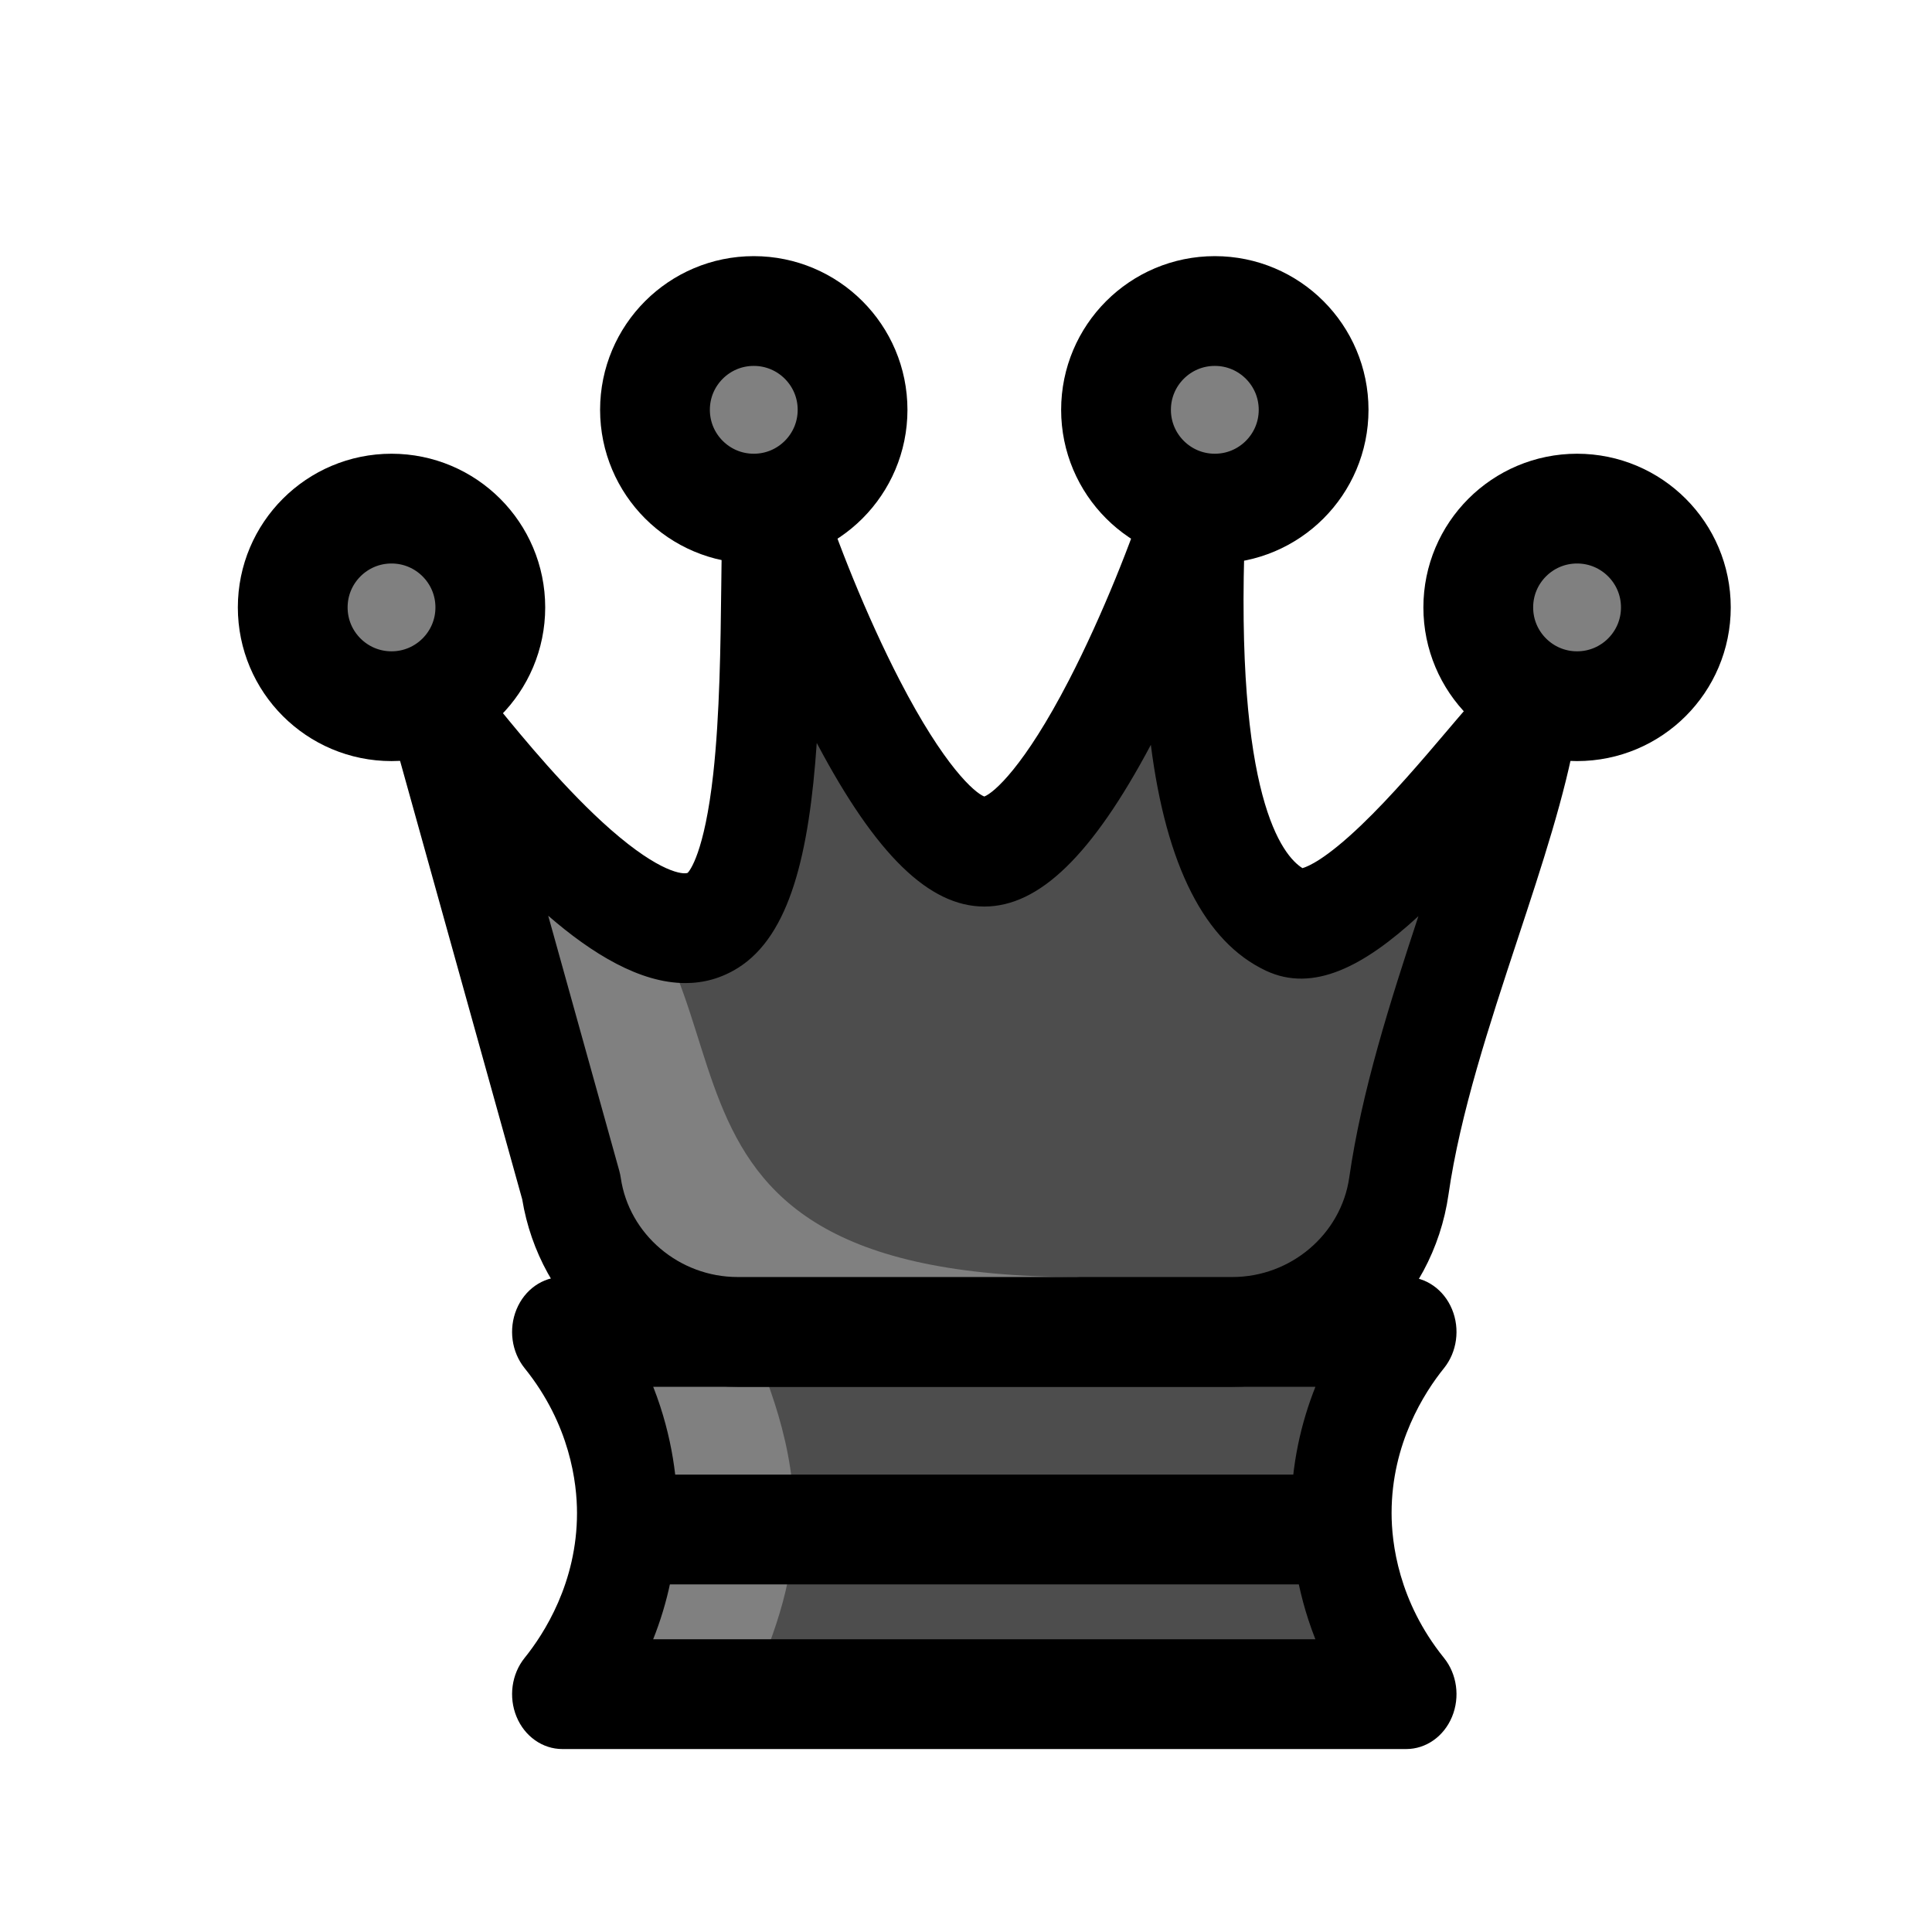
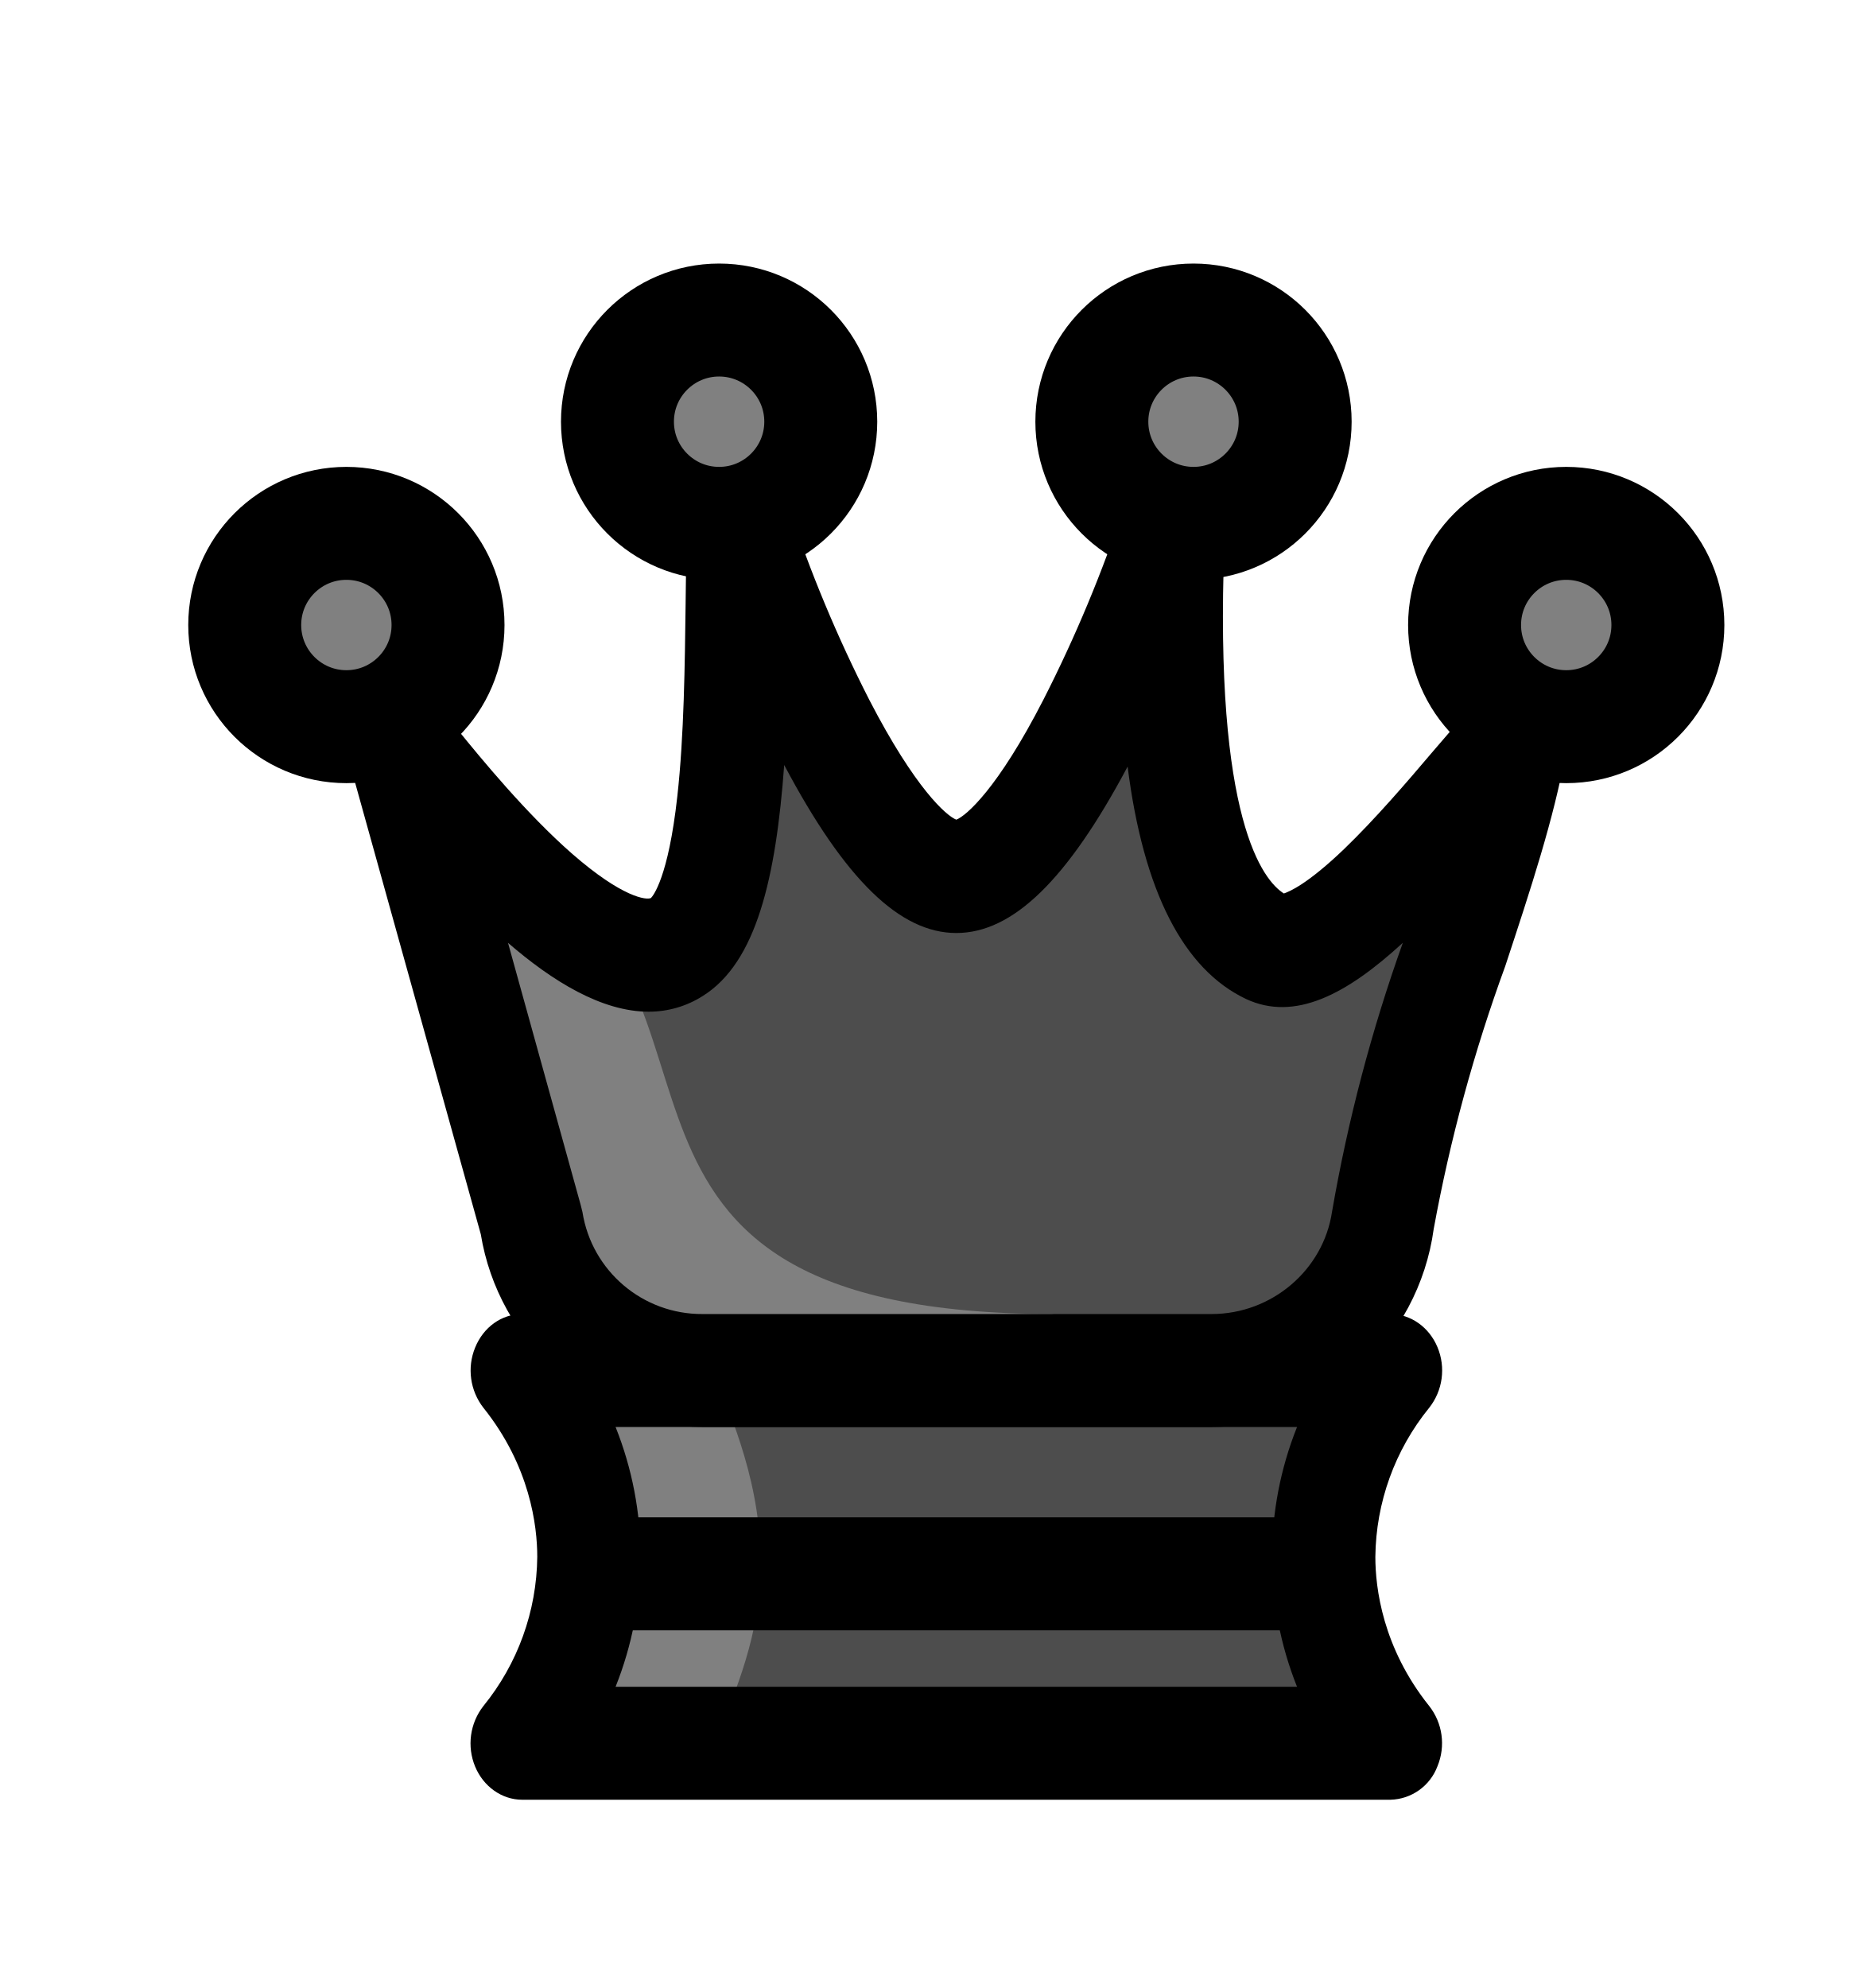
- <svg xmlns="http://www.w3.org/2000/svg" width="100" height="100" viewBox="-50 -90 498 528">
-   <path d="M319.324 393H88.676c4.5-5.578 17.746-23.473 17.746-49.5 0-6.973-.953-28.68-17.746-49.5h230.648c-4.5 5.578-17.742 23.473-17.742 49.5 0 6.973.95 28.68 17.742 49.5" style="stroke:none;fill-rule:nonzero;fill:#4d4d4d;fill-opacity:1" transform="translate(0 -20)" />
-   <path d="M140 393c3.563-10.281 11.434-25.773 12-45 .7-23.797-8.102-41.723-12-53-10.68 0-27.254-1-37.934-1l15.563 54-24.715 45Zm0 0" style="stroke:none;fill-rule:nonzero;fill:gray;fill-opacity:1" transform="translate(0 -20)" />
-   <path d="M113.504 378h180.98c-5.523-14.016-6.632-26.637-6.632-34.5 0-13.32 2.828-24.914 6.644-34.5h-180.98c5.523 14.016 6.632 26.637 6.632 34.5 0 13.32-2.828 24.914-6.644 34.5m205.816 30H88.68c-5.399 0-10.293-3.453-12.512-8.824-2.223-5.375-1.356-11.668 2.21-16.094 5.345-6.629 14.313-20.586 14.313-39.582 0-8.152-1.859-24.14-14.316-39.586-3.563-4.422-4.43-10.719-2.207-16.09 2.219-5.37 7.113-8.824 12.512-8.824h230.64c5.399 0 10.293 3.453 12.512 8.824 2.223 5.375 1.36 11.668-2.21 16.094-5.345 6.629-14.313 20.586-14.313 39.582 0 8.152 1.859 24.14 14.312 39.586 3.57 4.422 4.434 10.719 2.211 16.09-2.219 5.37-7.113 8.824-12.512 8.824" style="stroke:none;fill-rule:nonzero;fill:#000;fill-opacity:1" transform="translate(0 -20)" />
-   <path d="M91.102 254.3 55.73 127.333c3.239 1.95 50.434 69.043 74.133 54.168 18.852-11.832 14.93-84.18 16.477-112.5 8.297 26.242 36.086 93.75 57.66 93.75 21.574 0 49.363-67.508 57.66-93.75.524 3.23-7.828 97.156 24.711 112.5 18.586 8.766 59.883-51.512 65.902-54.168-6.168 35.207-28.808 83.805-34.972 126.797C314.02 277.012 294.652 294 271.793 294H136.582c-22.789 0-42.14-16.89-45.48-39.7" style="stroke:none;fill-rule:nonzero;fill:#4d4d4d;fill-opacity:1" transform="translate(0 -20)" />
-   <path d="M86.828 159C153 192 93 279 230 279l-100.027 15c-11.192-10.469-34.067-34.773-43.145-72-6.59-27.016-3.2-49.723 0-63" style="stroke:none;fill-rule:nonzero;fill:gray;fill-opacity:1" transform="translate(0 -20)" />
-   <path d="M203.703 147.773Zm.594 0Zm-81.395 20.809Zm-38.078 11.68 19.41 69.672c.184.656.325 1.324.422 2 2.262 15.43 15.989 27.066 31.926 27.066h135.215c15.984 0 29.719-11.691 31.941-27.191 3.395-23.657 11.149-47.887 18.903-71.43-14.899 13.738-28.77 20.996-41.707 14.89-16.641-7.843-27.207-28.601-31.418-61.707C233.488 163.708 219.02 177.75 204 177.75c-15.078 0-29.594-14.148-45.691-44.52l-.098-.19c-2.066 30.175-7.305 52.554-21.508 61.468-4.605 2.887-9.437 4.16-14.383 4.16-12.39 0-25.488-7.984-37.496-18.406M271.797 309H136.582c-14.125 0-27.832-5.176-38.602-14.578-10.75-9.379-17.918-22.363-20.265-36.66L42.598 131.703c-1.63-5.84.144-12.172 4.484-16.02 4.336-3.847 10.375-4.433 15.266-1.492 2.629 1.579 4.12 3.407 9.07 9.457 6.426 7.856 18.39 22.48 30.516 33.102 13.468 11.797 19.843 12.313 21.015 11.785.489-.508 4.574-5.36 6.977-27.066 1.777-16.094 2.004-35.356 2.183-50.836.106-8.813.192-16.426.528-22.528.386-7.144 5.343-12.992 11.836-13.964 6.484-.973 12.703 3.195 14.843 9.96 4.094 12.954 12.352 34.004 21.567 51.825 12.207 23.61 20.52 30.758 23.117 31.754 2.598-.996 10.91-8.145 23.117-31.754 9.215-17.82 17.473-38.871 21.567-51.824 2.043-6.461 7.828-10.586 14.062-10.055 6.234.539 11.352 5.621 12.438 12.351.324 2.008.265 3.45.078 8.223-2.903 73.414 10.297 89.258 15.691 92.633 1.535-.43 6.344-2.438 16.086-11.766 8.309-7.953 16.664-17.789 23.379-25.695 8.89-10.469 12.215-14.383 16.71-16.367 4.661-2.059 9.977-1.168 13.86 2.32 3.883 3.484 5.711 9.012 4.766 14.406-2.988 17.067-9.297 36.192-15.977 56.442-7.734 23.453-15.734 47.707-18.914 69.855-2.117 14.774-9.355 28.23-20.383 37.899C299.695 303.797 285.96 309 271.797 309" style="stroke:none;fill-rule:nonzero;fill:#000;fill-opacity:1" transform="translate(0 -20)" />
-   <path d="M168 42c0 14.91-12.09 27-27 27s-27-12.09-27-27 12.09-27 27-27 27 12.09 27 27" style="stroke:none;fill-rule:nonzero;fill:gray;fill-opacity:1" transform="translate(0 -20)" />
-   <path d="M0 0c0-14.91-12.09-27-27-27S-54-14.91-54 0s12.09 27 27 27S0 14.91 0 0Zm0 0" style="fill:none;stroke-width:30;stroke-linecap:butt;stroke-linejoin:round;stroke:#000;stroke-opacity:1;stroke-miterlimit:10" transform="matrix(1 0 0 -1 168 22)" />
-   <path d="M294 42c0 14.91-12.09 27-27 27s-27-12.09-27-27 12.09-27 27-27 27 12.09 27 27" style="stroke:none;fill-rule:nonzero;fill:gray;fill-opacity:1" transform="translate(0 -20)" />
-   <path d="M0 0c0-14.91-12.09-27-27-27S-54-14.91-54 0s12.09 27 27 27S0 14.91 0 0Zm0 0" style="fill:none;stroke-width:30;stroke-linecap:butt;stroke-linejoin:round;stroke:#000;stroke-opacity:1;stroke-miterlimit:10" transform="matrix(1 0 0 -1 294 22)" />
-   <path d="M393 96c0 14.91-12.09 27-27 27s-27-12.09-27-27 12.09-27 27-27 27 12.09 27 27" style="stroke:none;fill-rule:nonzero;fill:gray;fill-opacity:1" transform="translate(0 -20)" />
-   <path d="M0 0c0-14.91-12.09-27-27-27S-54-14.91-54 0s12.09 27 27 27S0 14.91 0 0Zm0 0" style="fill:none;stroke-width:30;stroke-linecap:butt;stroke-linejoin:round;stroke:#000;stroke-opacity:1;stroke-miterlimit:10" transform="matrix(1 0 0 -1 393 76)" />
-   <path d="M69 96c0 14.91-12.09 27-27 27s-27-12.09-27-27 12.09-27 27-27 27 12.09 27 27" style="stroke:none;fill-rule:nonzero;fill:gray;fill-opacity:1" transform="translate(0 -20)" />
-   <path d="M0 0c0-14.91-12.09-27-27-27S-54-14.91-54 0s12.09 27 27 27S0 14.91 0 0Zm0 0" style="fill:none;stroke-width:30;stroke-linecap:butt;stroke-linejoin:round;stroke:#000;stroke-opacity:1;stroke-miterlimit:10" transform="matrix(1 0 0 -1 69 76)" />
-   <path d="M0 0h197.695" style="fill:none;stroke-width:30;stroke-linecap:butt;stroke-linejoin:round;stroke:#000;stroke-opacity:1;stroke-miterlimit:10" transform="matrix(1 0 0 -1 105.152 328)" />
+ <svg xmlns="http://www.w3.org/2000/svg" viewBox="-50 -90 498 528">
+   <path fill="#4d4d4d" d="M319.3 373H88.7a79.8 79.8 0 0 0 17.7-49.5c0-7-1-28.7-17.7-49.5h230.6a79.8 79.8 0 0 0-17.7 49.5c0 7 1 28.7 17.7 49.5" />
+   <path fill="gray" d="M140 373c3.6-10.3 11.4-25.8 12-45 .7-23.8-8.1-41.7-12-53-10.7 0-27.3-1-38-1l15.6 54L93 373Zm0 0" />
+   <path d="M113.5 358h181a92.9 92.9 0 0 1 0-69h-181a92.9 92.9 0 0 1 0 69m205.8 30H88.7c-5.4 0-10.3-3.5-12.5-8.8a16.1 16.1 0 0 1 2.2-16.1 63.8 63.8 0 0 0 14.3-39.6c0-8.2-1.9-24.1-14.3-39.6a16.1 16.1 0 0 1-2.2-16c2.2-5.4 7-8.9 12.5-8.9h230.6c5.4 0 10.3 3.5 12.5 8.8a16 16 0 0 1-2.2 16.1 63.8 63.8 0 0 0-14.3 39.6c0 8.2 1.9 24.1 14.3 39.6a16 16 0 0 1 2.2 16 13.7 13.7 0 0 1-12.5 8.9" />
+   <path fill="#4d4d4d" d="m91.1 234.3-35.4-127c3.3 2 50.5 69 74.2 54.2 18.8-11.8 14.9-84.2 16.4-112.5 8.3 26.2 36.1 93.8 57.7 93.8s49.4-67.6 57.7-93.8c.5 3.2-7.9 97.2 24.7 112.5 18.6 8.8 59.9-51.5 65.9-54.2-6.2 35.2-28.8 83.8-35 126.8a46.2 46.2 0 0 1-45.5 39.9H136.6A46.1 46.1 0 0 1 91 234.3" />
+   <path fill="gray" d="M86.8 139C153 172 93 259 230 259l-100 15a148.2 148.2 0 0 1-43.2-72c-6.6-27-3.2-49.7 0-63" />
+   <path d="M203.7 127.8Zm.6 0Zm-81.4 20.8Zm-38 11.7 19.3 69.6.5 2a32.1 32.1 0 0 0 31.9 27.1h135.2c16 0 29.7-11.7 32-27.2a429.6 429.6 0 0 1 18.8-71.4c-14.9 13.7-28.7 21-41.7 14.9-16.6-7.9-27.2-28.6-31.4-61.7-16 30.1-30.5 44.2-45.5 44.2s-29.6-14.2-45.7-44.6v-.2c-2.2 30.2-7.4 52.6-21.6 61.5a26.6 26.6 0 0 1-14.4 4.2c-12.4 0-25.5-8-37.5-18.4m187 128.7H136.6A58.7 58.7 0 0 1 98 274.4a62 62 0 0 1-20.3-36.6L42.6 111.7c-1.6-5.8.1-12.2 4.5-16a12.8 12.8 0 0 1 15.2-1.5 36 36 0 0 1 9.1 9.4c6.4 7.9 18.4 22.5 30.5 33.1 13.5 11.8 19.9 12.4 21 11.8.5-.5 4.6-5.3 7-27 1.8-16.1 2-35.4 2.2-50.9.1-8.8.2-16.4.5-22.5.4-7.1 5.4-13 11.9-14s12.7 3.2 14.8 10a365 365 0 0 0 21.6 51.8c12.2 23.6 20.5 30.8 23.1 31.8 2.6-1 11-8.2 23.1-31.8a365.3 365.3 0 0 0 21.6-51.8c2-6.5 7.8-10.6 14-10 6.3.5 11.4 5.6 12.5 12.3.3 2 .2 3.4 0 8.2-2.8 73.4 10.4 89.3 15.8 92.7 1.5-.5 6.3-2.5 16-11.8 8.3-8 16.7-17.8 23.4-25.7 9-10.5 12.2-14.4 16.7-16.4 4.7-2 10-1.1 13.9 2.3a16 16 0 0 1 4.8 14.5c-3 17-9.3 36.1-16 56.4a426.2 426.2 0 0 0-19 69.8 62 62 0 0 1-20.3 38 58.7 58.7 0 0 1-38.7 14.6" />
+   <path fill="gray" d="M168 22a27 27 0 1 1-54 0 27 27 0 0 1 54 0" />
+   <path fill="none" stroke="#000" stroke-linejoin="round" stroke-miterlimit="10" stroke-width="30" d="M168 22a27 27 0 1 1-54 0 27 27 0 0 1 54 0Zm0 0" />
+   <path fill="gray" d="M294 22a27 27 0 1 1-54 0 27 27 0 0 1 54 0" />
+   <path fill="none" stroke="#000" stroke-linejoin="round" stroke-miterlimit="10" stroke-width="30" d="M294 22a27 27 0 1 1-54 0 27 27 0 0 1 54 0Zm0 0" />
+   <path fill="gray" d="M393 76a27 27 0 1 1-54 0 27 27 0 0 1 54 0" />
+   <path fill="none" stroke="#000" stroke-linejoin="round" stroke-miterlimit="10" stroke-width="30" d="M393 76a27 27 0 1 1-54 0 27 27 0 0 1 54 0Zm0 0" />
+   <path fill="gray" d="M69 76a27 27 0 1 1-54 0 27 27 0 0 1 54 0" />
+   <path fill="none" stroke="#000" stroke-linejoin="round" stroke-miterlimit="10" stroke-width="30" d="M69 76a27 27 0 1 1-54 0 27 27 0 0 1 54 0Zm36.2 252h197.6" />
</svg>
